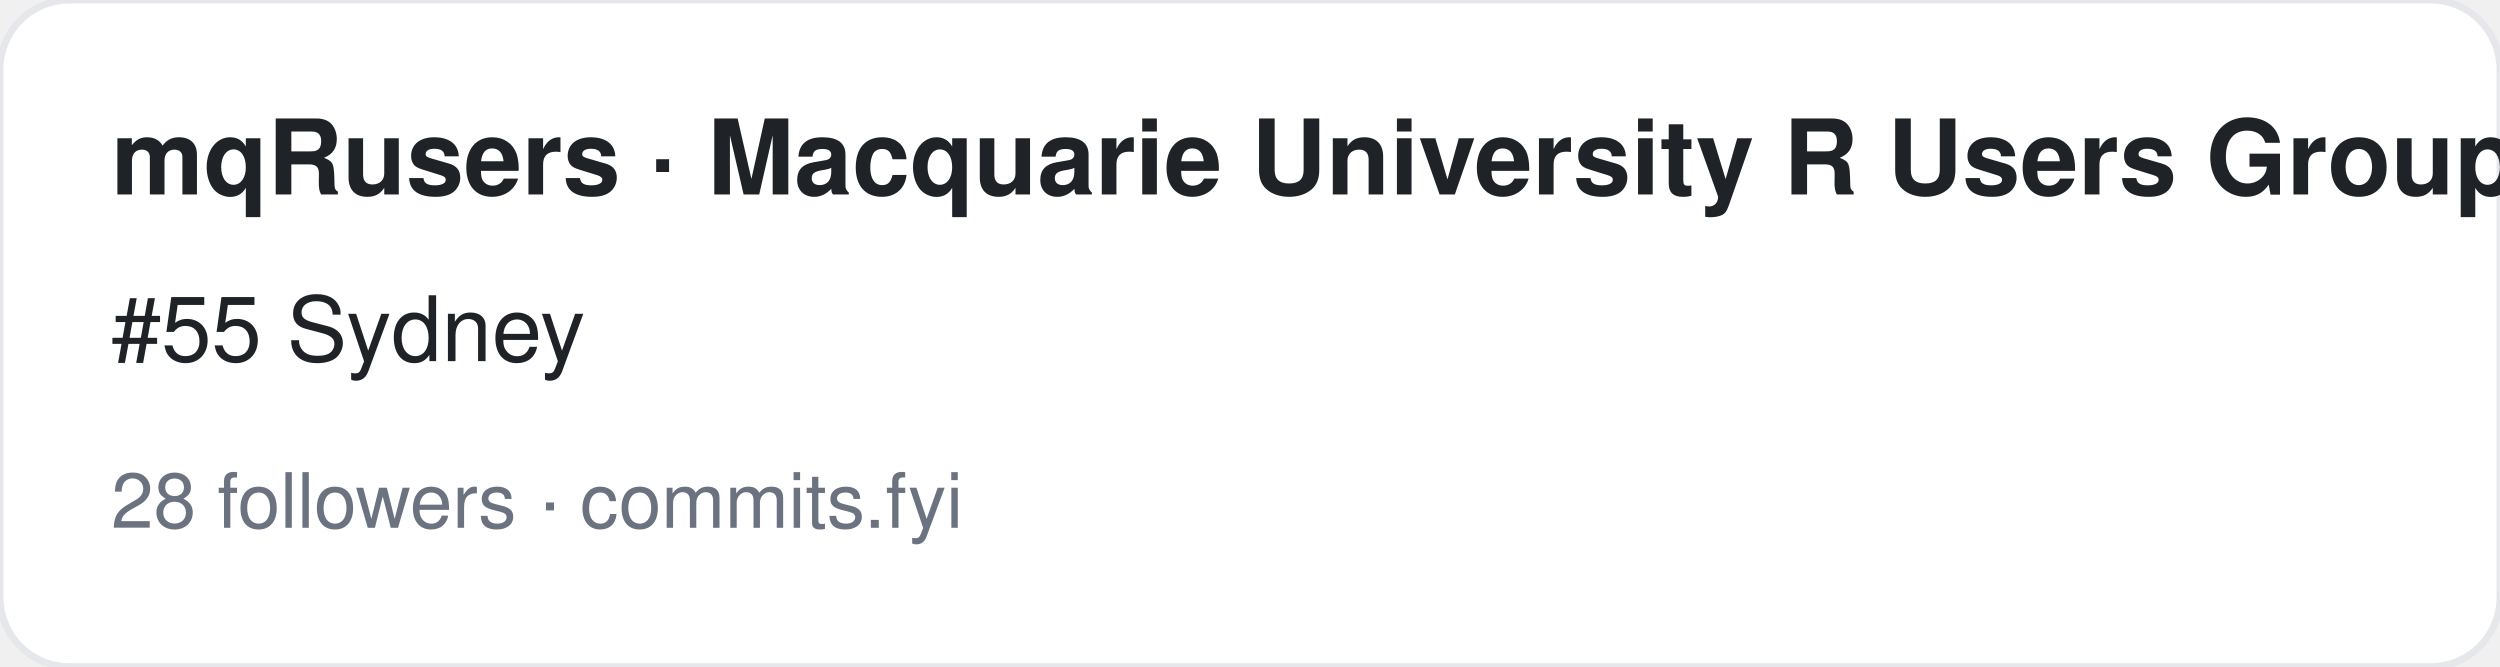
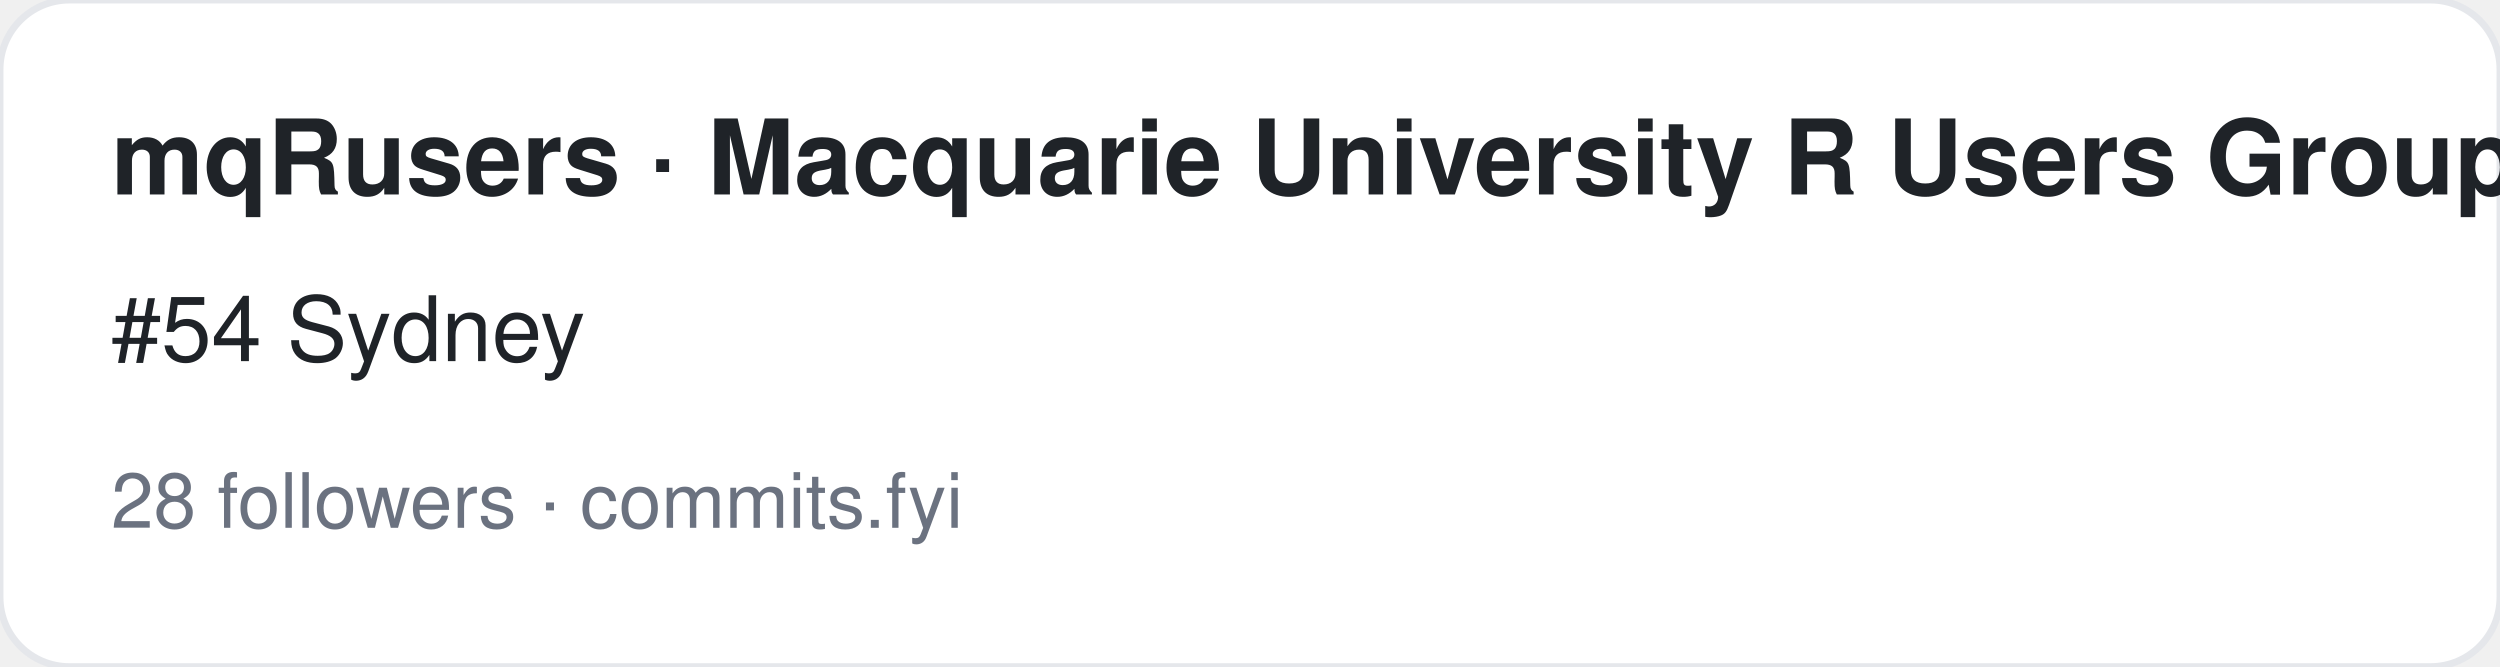
<svg xmlns="http://www.w3.org/2000/svg" width="360" height="96" viewBox="0 0 360 96" font-family="-apple-system,BlinkMacSystemFont,Segoe UI,Helvetica,Arial,sans-serif">
  <rect width="360" height="96" rx="10" fill="#ffffff" stroke="#e5e7eb" />
  <text x="16" y="28" font-size="15" font-weight="700" fill="#1f2328">mqRusers · Macquarie University R Users Group</text>
-   <text x="16" y="52" font-size="13" fill="#1f2328">#55 Sydney</text>
+   <text x="16" y="52" font-size="13" fill="#1f2328">#54 Sydney</text>
  <text x="16" y="76" font-size="11" fill="#6b7280">28 followers · commits.fyi</text>
</svg>
